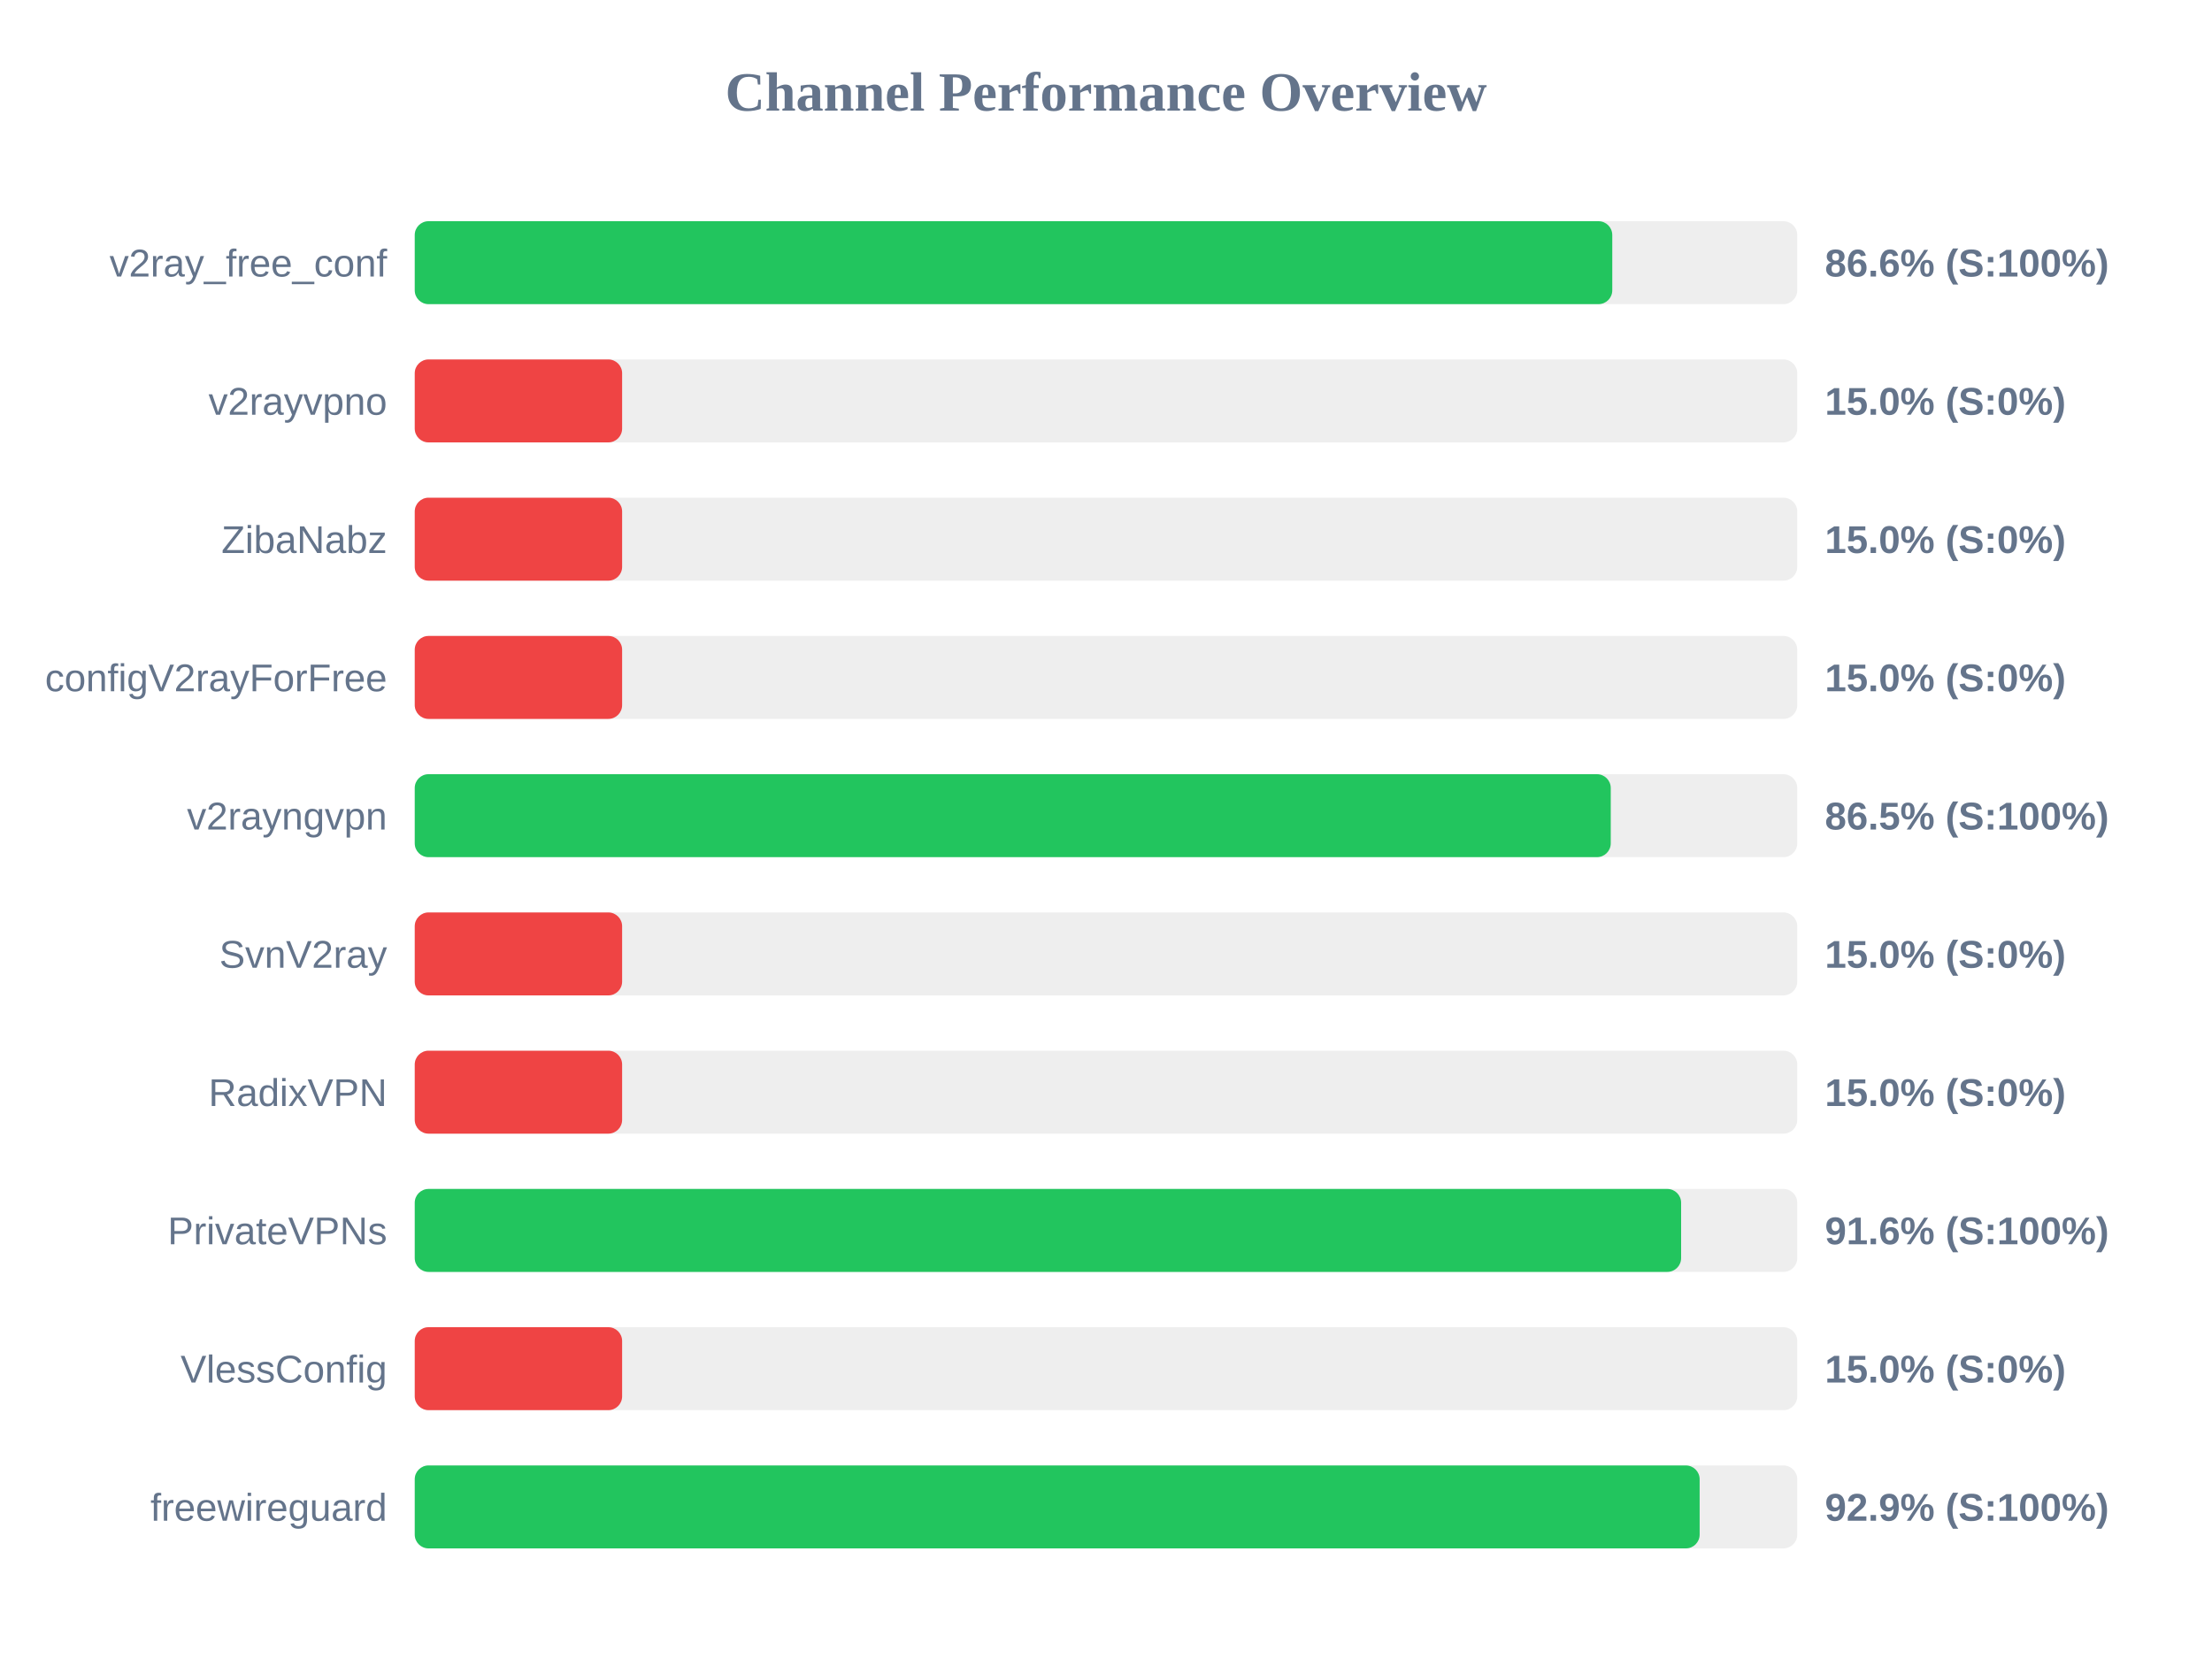
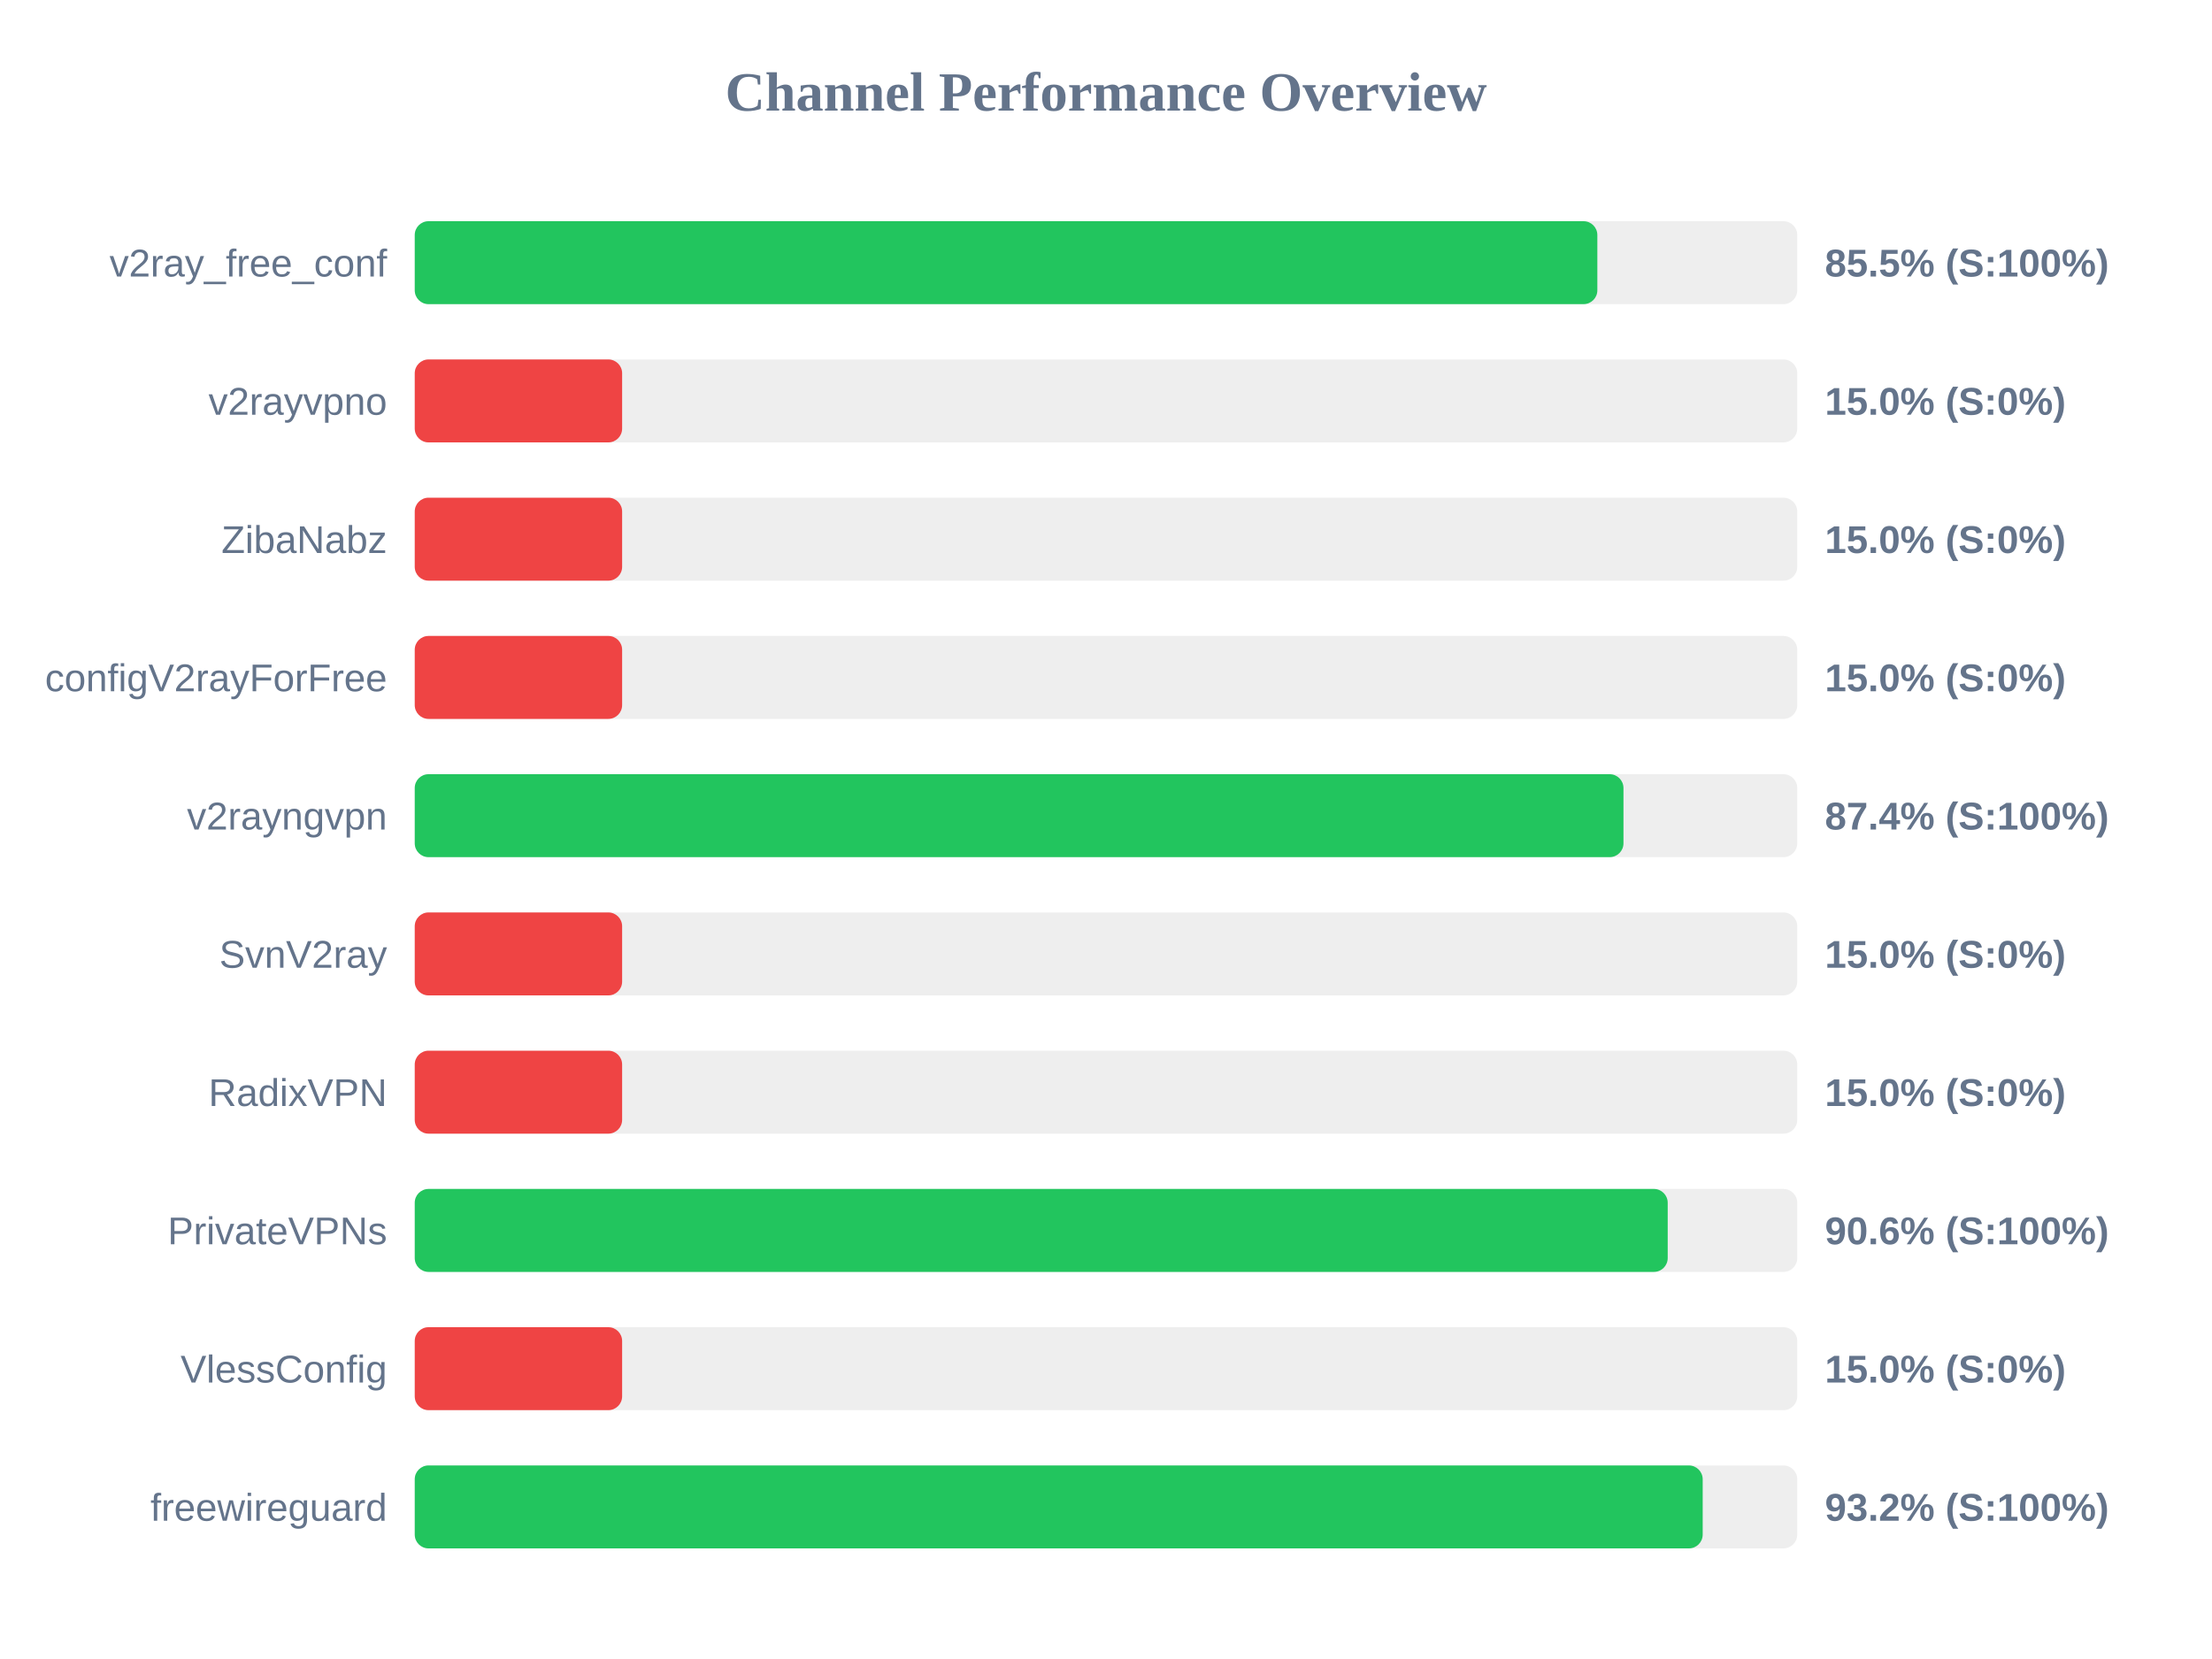
<svg xmlns="http://www.w3.org/2000/svg" width="800" height="600" version="1.1">
  <style>
        .row { font: 14px Arial; fill: #64748b; }
        .score { font: bold 14px Arial; fill: #64748b; }
    </style>
  <text x="400" y="40" text-anchor="middle" font-size="20px" font-weight="bold" fill="#64748b">Channel Performance Overview</text>
  <rect x="150" y="80" width="500" height="30" fill="#eee" rx="5" />
-   <rect x="150" y="80" width="433.1" height="30" fill="#22c55e" rx="5" />
+   <rect x="150" y="80" width="427.7" height="30" fill="#22c55e" rx="5" />
  <text x="140" y="100" text-anchor="end" class="row">v2ray_free_conf</text>
-   <text x="660" y="100" text-anchor="start" class="score">86.6% (S:100%)</text>
+   <text x="660" y="100" text-anchor="start" class="score">85.5% (S:100%)</text>
  <rect x="150" y="130" width="500" height="30" fill="#eee" rx="5" />
  <rect x="150" y="130" width="75.0" height="30" fill="#ef4444" rx="5" />
  <text x="140" y="150" text-anchor="end" class="row">v2rayvpno</text>
  <text x="660" y="150" text-anchor="start" class="score">15.0% (S:0%)</text>
  <rect x="150" y="180" width="500" height="30" fill="#eee" rx="5" />
  <rect x="150" y="180" width="75.0" height="30" fill="#ef4444" rx="5" />
  <text x="140" y="200" text-anchor="end" class="row">ZibaNabz</text>
  <text x="660" y="200" text-anchor="start" class="score">15.0% (S:0%)</text>
  <rect x="150" y="230" width="500" height="30" fill="#eee" rx="5" />
  <rect x="150" y="230" width="75.0" height="30" fill="#ef4444" rx="5" />
  <text x="140" y="250" text-anchor="end" class="row">configV2rayForFree</text>
  <text x="660" y="250" text-anchor="start" class="score">15.0% (S:0%)</text>
  <rect x="150" y="280" width="500" height="30" fill="#eee" rx="5" />
-   <rect x="150" y="280" width="432.55" height="30" fill="#22c55e" rx="5" />
+   <rect x="150" y="280" width="437.15" height="30" fill="#22c55e" rx="5" />
  <text x="140" y="300" text-anchor="end" class="row">v2rayngvpn</text>
-   <text x="660" y="300" text-anchor="start" class="score">86.5% (S:100%)</text>
+   <text x="660" y="300" text-anchor="start" class="score">87.4% (S:100%)</text>
  <rect x="150" y="330" width="500" height="30" fill="#eee" rx="5" />
  <rect x="150" y="330" width="75.0" height="30" fill="#ef4444" rx="5" />
  <text x="140" y="350" text-anchor="end" class="row">SvnV2ray</text>
  <text x="660" y="350" text-anchor="start" class="score">15.0% (S:0%)</text>
  <rect x="150" y="380" width="500" height="30" fill="#eee" rx="5" />
  <rect x="150" y="380" width="75.0" height="30" fill="#ef4444" rx="5" />
  <text x="140" y="400" text-anchor="end" class="row">RadixVPN</text>
  <text x="660" y="400" text-anchor="start" class="score">15.0% (S:0%)</text>
  <rect x="150" y="430" width="500" height="30" fill="#eee" rx="5" />
-   <rect x="150" y="430" width="458.0" height="30" fill="#22c55e" rx="5" />
+   <rect x="150" y="430" width="453.15" height="30" fill="#22c55e" rx="5" />
  <text x="140" y="450" text-anchor="end" class="row">PrivateVPNs</text>
-   <text x="660" y="450" text-anchor="start" class="score">91.6% (S:100%)</text>
+   <text x="660" y="450" text-anchor="start" class="score">90.6% (S:100%)</text>
  <rect x="150" y="480" width="500" height="30" fill="#eee" rx="5" />
  <rect x="150" y="480" width="75.0" height="30" fill="#ef4444" rx="5" />
  <text x="140" y="500" text-anchor="end" class="row">VlessConfig</text>
  <text x="660" y="500" text-anchor="start" class="score">15.0% (S:0%)</text>
  <rect x="150" y="530" width="500" height="30" fill="#eee" rx="5" />
-   <rect x="150" y="530" width="464.7" height="30" fill="#22c55e" rx="5" />
+   <rect x="150" y="530" width="465.8" height="30" fill="#22c55e" rx="5" />
  <text x="140" y="550" text-anchor="end" class="row">freewireguard</text>
-   <text x="660" y="550" text-anchor="start" class="score">92.9% (S:100%)</text>
+   <text x="660" y="550" text-anchor="start" class="score">93.2% (S:100%)</text>
</svg>
